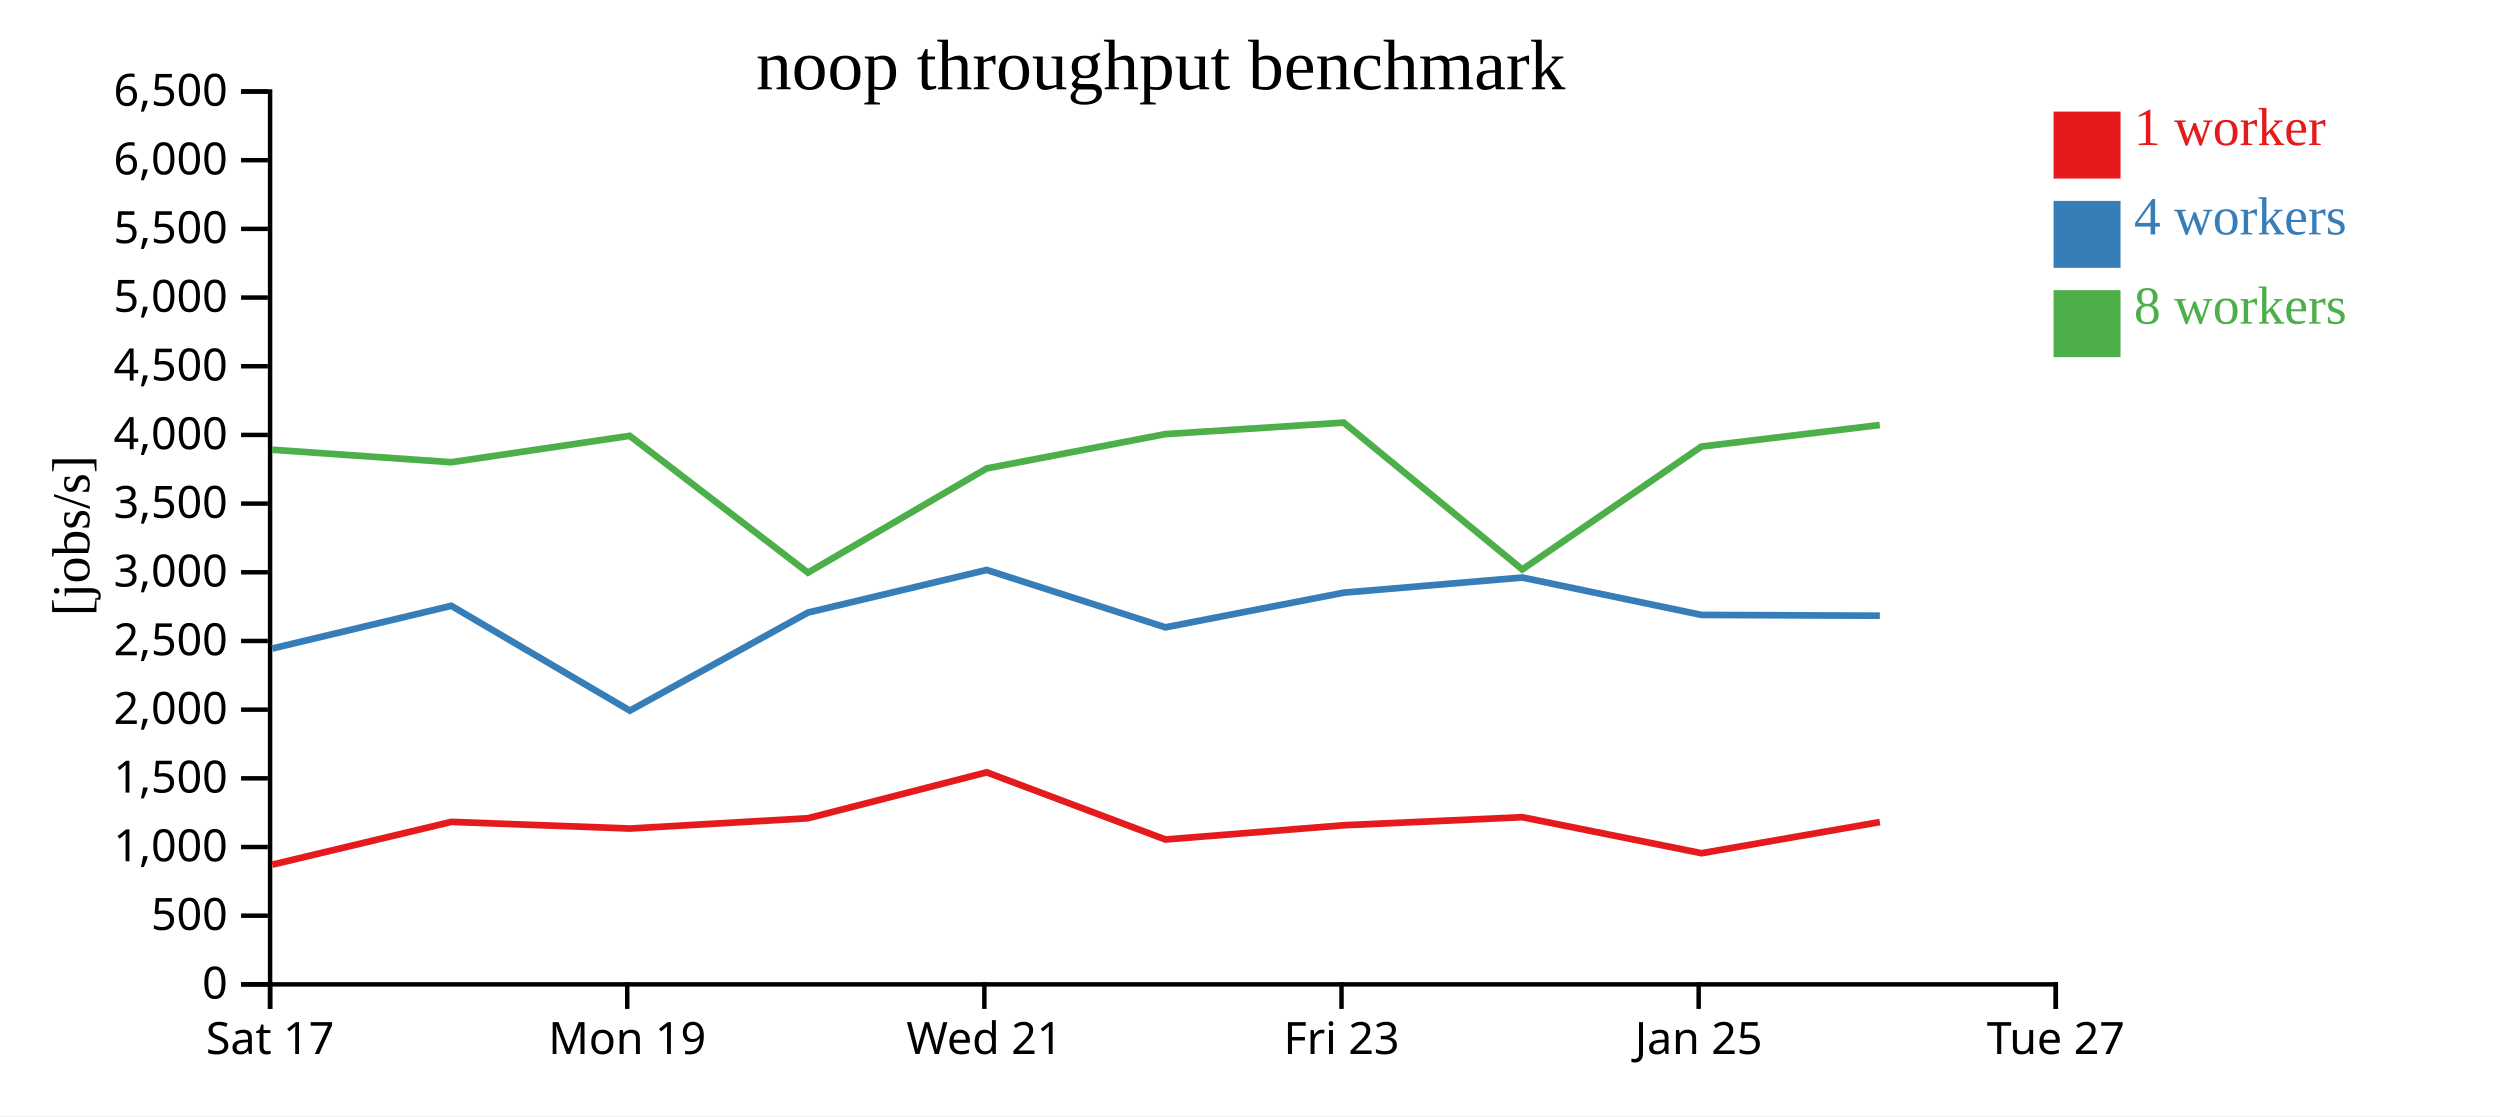
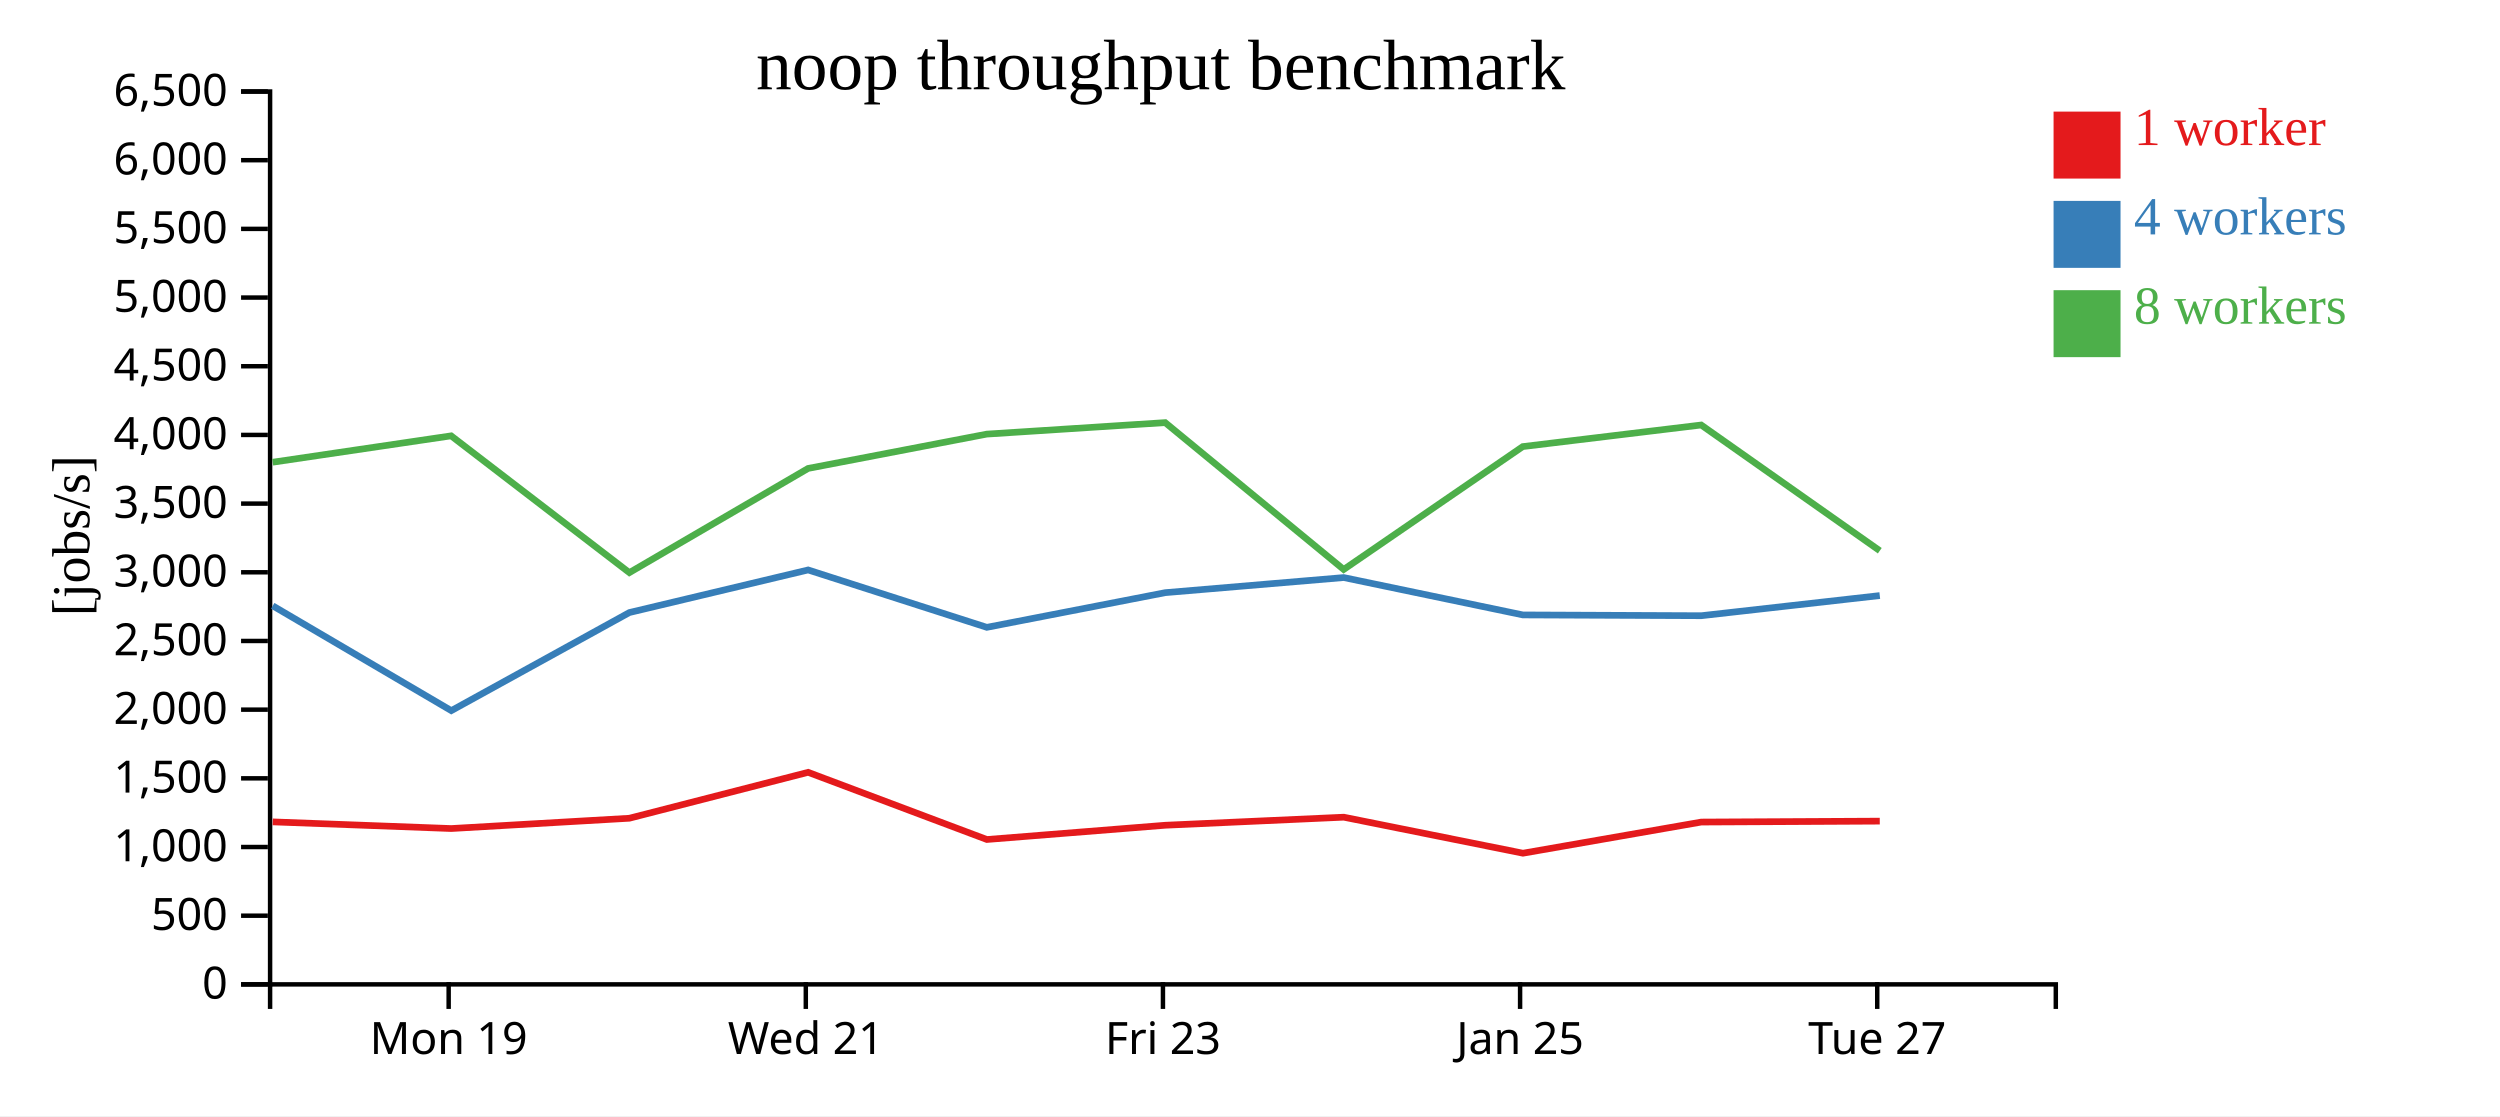
<svg xmlns="http://www.w3.org/2000/svg" width="560" height="250">
  <rect width="100%" height="100%" fill="white" />
  <g transform="translate(60,20)">
    <g transform="translate(0,200)" fill="none" font-size="10" font-family="sans-serif" text-anchor="middle">
      <path class="domain" stroke="currentColor" d="M0.5,6V0.5H400.5V6" />
-       <g class="tick" opacity="1" transform="translate(0.5,0)">
-         <line stroke="currentColor" y2="6" />
-         <text fill="currentColor" y="9" dy="0.71em">Sat 17</text>
-       </g>
-       <g class="tick" opacity="1" transform="translate(80.5,0)">
+       <g class="tick" opacity="1" transform="translate(40.5,0)">
        <line stroke="currentColor" y2="6" />
        <text fill="currentColor" y="9" dy="0.71em">Mon 19</text>
      </g>
-       <g class="tick" opacity="1" transform="translate(160.5,0)">
+       <g class="tick" opacity="1" transform="translate(120.5,0)">
        <line stroke="currentColor" y2="6" />
        <text fill="currentColor" y="9" dy="0.71em">Wed 21</text>
      </g>
-       <g class="tick" opacity="1" transform="translate(240.5,0)">
+       <g class="tick" opacity="1" transform="translate(200.5,0)">
        <line stroke="currentColor" y2="6" />
        <text fill="currentColor" y="9" dy="0.71em">Fri 23</text>
      </g>
-       <g class="tick" opacity="1" transform="translate(320.5,0)">
+       <g class="tick" opacity="1" transform="translate(280.5,0)">
        <line stroke="currentColor" y2="6" />
        <text fill="currentColor" y="9" dy="0.71em">Jan 25</text>
      </g>
-       <g class="tick" opacity="1" transform="translate(400.5,0)">
+       <g class="tick" opacity="1" transform="translate(360.5,0)">
        <line stroke="currentColor" y2="6" />
        <text fill="currentColor" y="9" dy="0.71em">Tue 27</text>
      </g>
    </g>
    <g fill="none" font-size="10" font-family="sans-serif" text-anchor="end">
      <path class="domain" stroke="currentColor" d="M-6,200.5H0.5V0.5H-6" />
      <g class="tick" opacity="1" transform="translate(0,200.5)">
        <line stroke="currentColor" x2="-6" />
        <text fill="currentColor" x="-9" dy="0.32em">0</text>
      </g>
      <g class="tick" opacity="1" transform="translate(0,185.1154)">
        <line stroke="currentColor" x2="-6" />
        <text fill="currentColor" x="-9" dy="0.32em">500</text>
      </g>
      <g class="tick" opacity="1" transform="translate(0,169.7308)">
        <line stroke="currentColor" x2="-6" />
        <text fill="currentColor" x="-9" dy="0.32em">1,000</text>
      </g>
      <g class="tick" opacity="1" transform="translate(0,154.3462)">
        <line stroke="currentColor" x2="-6" />
        <text fill="currentColor" x="-9" dy="0.32em">1,500</text>
      </g>
      <g class="tick" opacity="1" transform="translate(0,138.9615)">
        <line stroke="currentColor" x2="-6" />
        <text fill="currentColor" x="-9" dy="0.32em">2,000</text>
      </g>
      <g class="tick" opacity="1" transform="translate(0,123.5769)">
        <line stroke="currentColor" x2="-6" />
        <text fill="currentColor" x="-9" dy="0.32em">2,500</text>
      </g>
      <g class="tick" opacity="1" transform="translate(0,108.1923)">
        <line stroke="currentColor" x2="-6" />
        <text fill="currentColor" x="-9" dy="0.32em">3,000</text>
      </g>
      <g class="tick" opacity="1" transform="translate(0,92.80769)">
        <line stroke="currentColor" x2="-6" />
        <text fill="currentColor" x="-9" dy="0.32em">3,500</text>
      </g>
      <g class="tick" opacity="1" transform="translate(0,77.42308)">
        <line stroke="currentColor" x2="-6" />
        <text fill="currentColor" x="-9" dy="0.32em">4,000</text>
      </g>
      <g class="tick" opacity="1" transform="translate(0,62.03846)">
        <line stroke="currentColor" x2="-6" />
        <text fill="currentColor" x="-9" dy="0.32em">4,500</text>
      </g>
      <g class="tick" opacity="1" transform="translate(0,46.65385)">
        <line stroke="currentColor" x2="-6" />
        <text fill="currentColor" x="-9" dy="0.32em">5,000</text>
      </g>
      <g class="tick" opacity="1" transform="translate(0,31.26923)">
        <line stroke="currentColor" x2="-6" />
        <text fill="currentColor" x="-9" dy="0.32em">5,500</text>
      </g>
      <g class="tick" opacity="1" transform="translate(0,15.88462)">
        <line stroke="currentColor" x2="-6" />
        <text fill="currentColor" x="-9" dy="0.32em">6,000</text>
      </g>
      <g class="tick" opacity="1" transform="translate(0,0.5)">
        <line stroke="currentColor" x2="-6" />
        <text fill="currentColor" x="-9" dy="0.32em">6,500</text>
      </g>
    </g>
    <text text-anchor="middle" style="font-size: 12px" transform="rotate(-90)" y="-40" x="-100">[jobs/s]</text>
    <text text-anchor="middle" style="font-size: 16px" y="0" x="200">noop throughput benchmark</text>
-     <path class="line" fill="none" stroke="#e41a1c" stroke-width="1.5" d="M0.979,173.685L41.096,164.101L81.074,165.594L120.979,163.286L161.017,152.999L201.054,168.048L241.017,164.855L281.009,163.051L321.139,171.119L361.089,164.141" />
-     <path class="line" fill="none" stroke="#377eb8" stroke-width="1.5" d="M0.969,125.269L41.091,115.703L81.091,139.182L120.978,117.211L161.02,107.666L201.048,120.524L241.013,112.754L280.989,109.372L321.124,117.743L361.088,117.919" />
-     <path class="line" fill="none" stroke="#4daf4a" stroke-width="1.5" d="M0.944,80.741L41.079,83.538L81.052,77.628L120.977,108.267L161.012,84.929L201.027,77.241L240.999,74.663L280.988,107.56L321.1,80.035L361.066,75.2" />
+     <path class="line" fill="none" stroke="#e41a1c" stroke-width="1.5" d="M1.096,164.101L41.074,165.594L80.979,163.286L121.017,152.999L161.054,168.048L201.017,164.855L241.009,163.051L281.139,171.119L321.089,164.141L361.069,163.933" />
+     <path class="line" fill="none" stroke="#377eb8" stroke-width="1.5" d="M1.091,115.703L41.091,139.182L80.978,117.211L121.02,107.666L161.048,120.524L201.013,112.754L240.989,109.372L281.124,117.743L321.088,117.919L361.07,113.407" />
+     <path class="line" fill="none" stroke="#4daf4a" stroke-width="1.5" d="M1.079,83.538L41.052,77.628L80.977,108.267L121.012,84.929L161.027,77.241L200.999,74.663L240.988,107.56L281.1,80.035L321.066,75.2L361.073,103.364" />
    <rect class="dot" x="400" y="5" width="15" height="15" style="fill: #e41a1c;" />
    <rect class="dot" x="400" y="25" width="15" height="15" style="fill: #377eb8;" />
    <rect class="dot" x="400" y="45" width="15" height="15" style="fill: #4daf4a;" />
    <text class="label" x="418" y="12.5" style="fill: #e41a1c; alignment-baseline: middle;" text-anchor="left">1 worker</text>
    <text class="label" x="418" y="32.5" style="fill: #377eb8; alignment-baseline: middle;" text-anchor="left">4 workers</text>
    <text class="label" x="418" y="52.5" style="fill: #4daf4a; alignment-baseline: middle;" text-anchor="left">8 workers</text>
  </g>
</svg>
